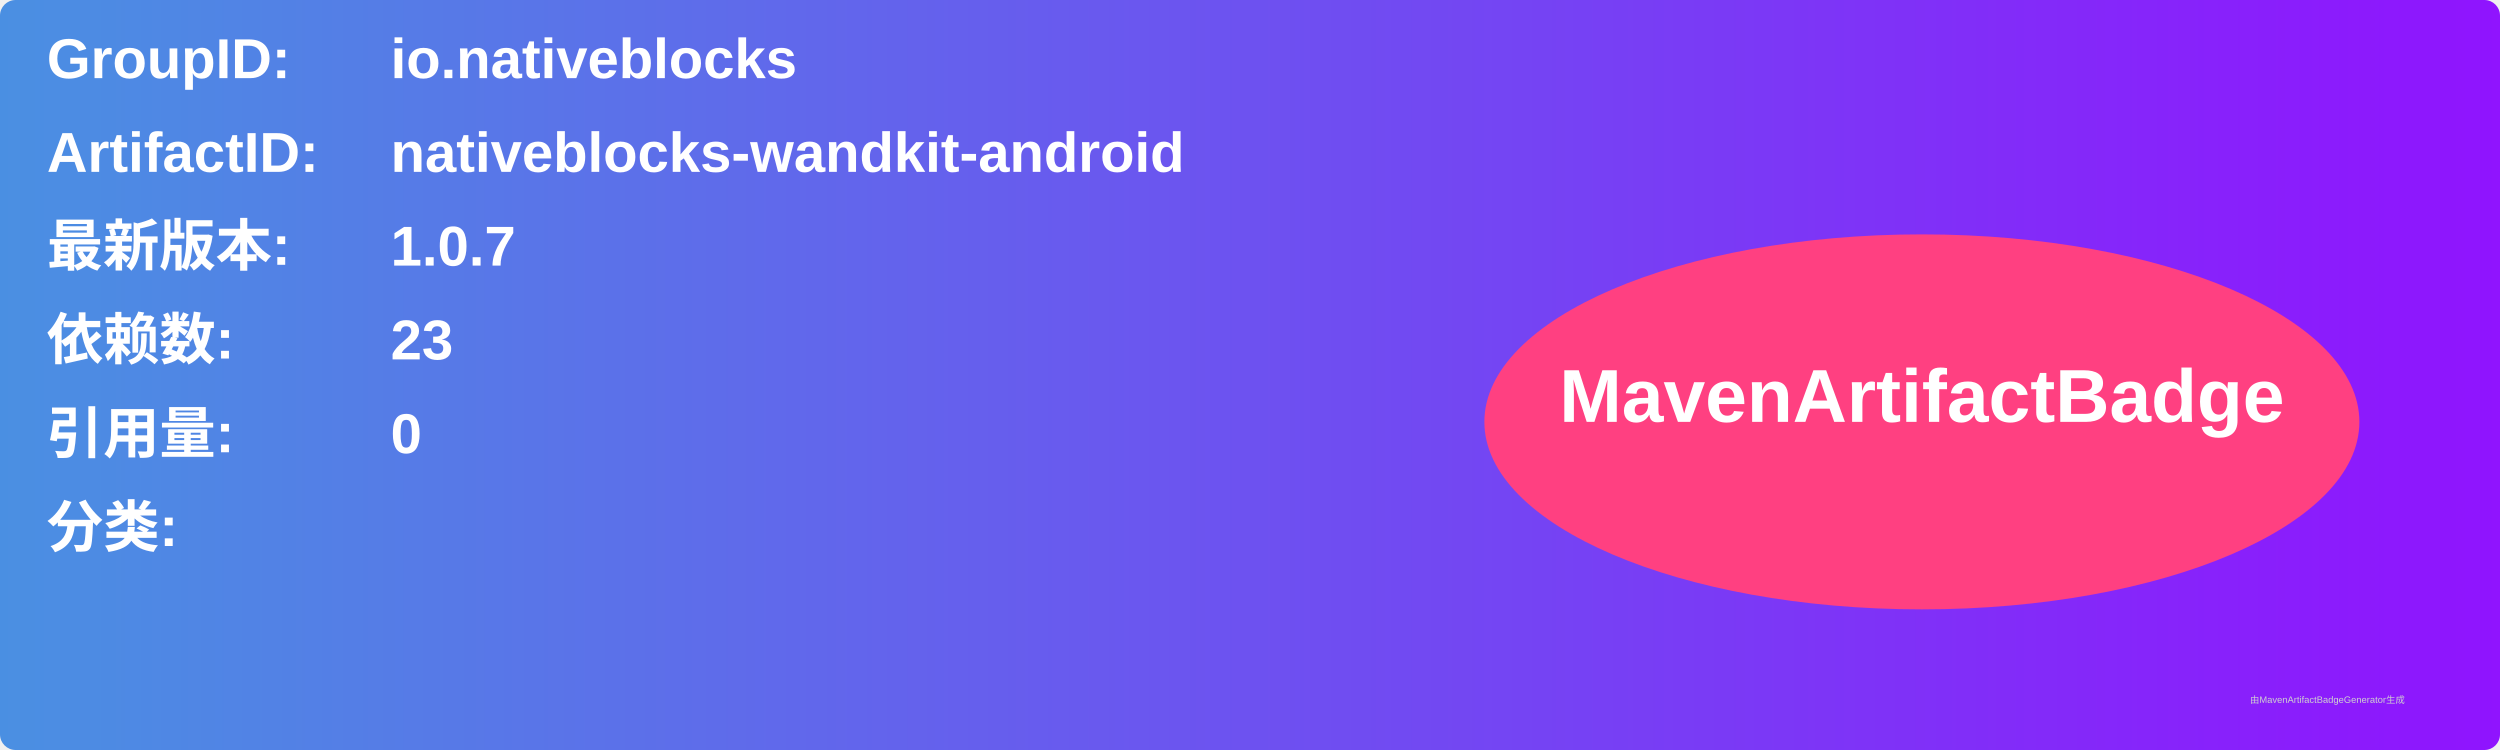
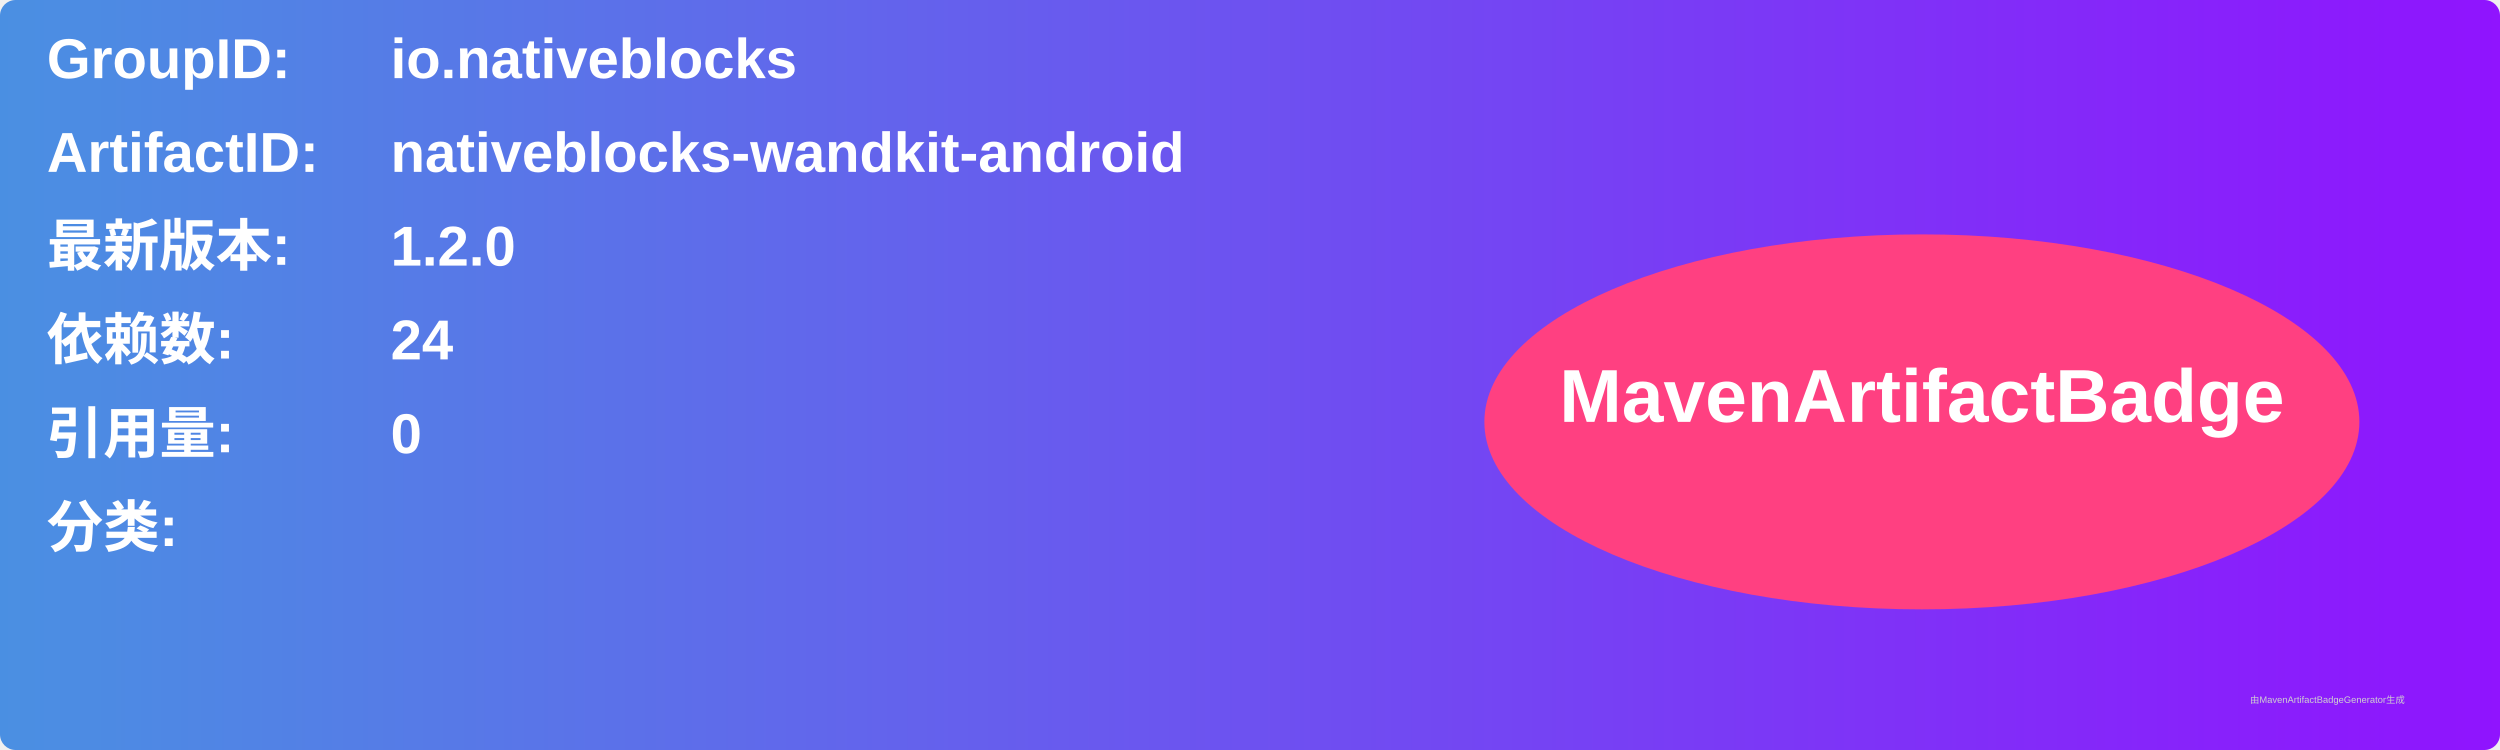
<svg xmlns="http://www.w3.org/2000/svg" width="800" height="240" viewBox="0 0 800 240">
  <linearGradient id="grad" x1="0%" y1="0%" x2="100%" y2="0%">
    <stop offset="0%" stop-color="#4a90e2" />
    <stop offset="100%" stop-color="#9013fe" />
  </linearGradient>
  <rect width="100%" height="100%" rx="5" ry="5" fill="url(#grad)" />
  <g transform="translate(15, 15)">
    <text x="0" y="10" font-family="Arial" font-size="18" fill="white" font-weight="bold" width="260">GroupID:</text>
    <text x="110" y="10" font-family="Arial" font-size="18" fill="white" font-weight="bold" width="460">io.nativeblocks</text>
    <text x="0" y="40" font-family="Arial" font-size="18" fill="white" font-weight="bold" width="260">ArtifactID:</text>
    <text x="110" y="40" font-family="Arial" font-size="18" fill="white" font-weight="bold" width="460">nativeblocks-wandkit-android</text>
    <text x="0" y="70" font-family="Arial" font-size="18" fill="white" font-weight="bold">最新版本:</text>
    <text x="110" y="70" font-family="Arial" font-size="18" fill="white" font-weight="bold">
-       <tspan font-weight="bold">1.0.7</tspan>
+       <tspan font-weight="bold">1.2.0</tspan>
    </text>
    <text x="0" y="100" font-family="Arial" font-size="18" fill="white" font-weight="bold">依赖数: </text>
    <text x="110" y="100" font-family="Arial" font-size="18" fill="white">
-       <tspan font-weight="bold">23</tspan>
+       <tspan font-weight="bold">24</tspan>
    </text>
    <text x="0" y="130" font-family="Arial" font-size="18" fill="white" font-weight="bold">引用量: </text>
    <text x="110" y="130" font-family="Arial" font-size="18" fill="white">
      <tspan font-weight="bold">0</tspan>
    </text>
    <text x="0" y="160" font-family="Arial" font-size="18" fill="white" font-weight="bold">分类:</text>
    <text x="10" y="190" font-family="Arial" font-size="10" fill="white">
      <tspan font-weight="bold" />
    </text>
    <ellipse cx="600" cy="120" rx="140" ry="60" fill="#ff4081" />
    <text x="600" y="120" text-anchor="middle" font-family="Arial" font-size="24" fill="white" font-weight="bold">MavenArtifactBadge</text>
  </g>
  <text x="720" y="225" font-family="Arial" font-size="3" fill="#d0d0d0">由MavenArtifactBadgeGenerator生成</text>
</svg>
